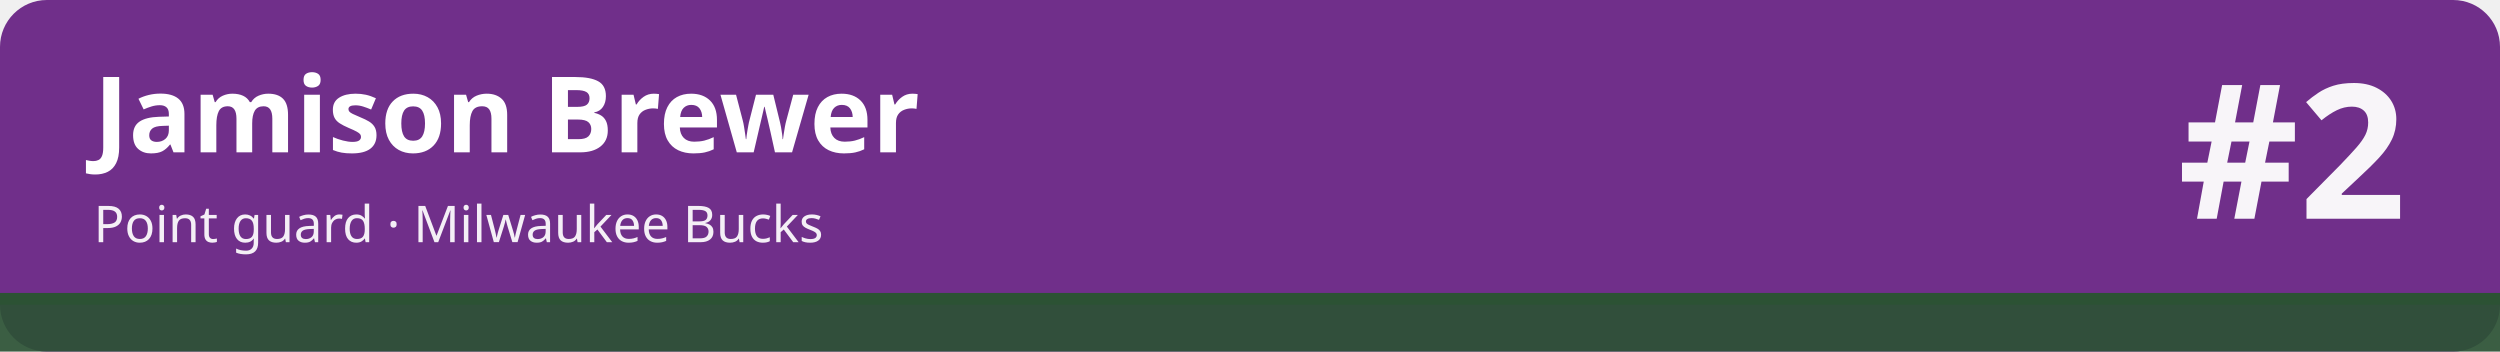
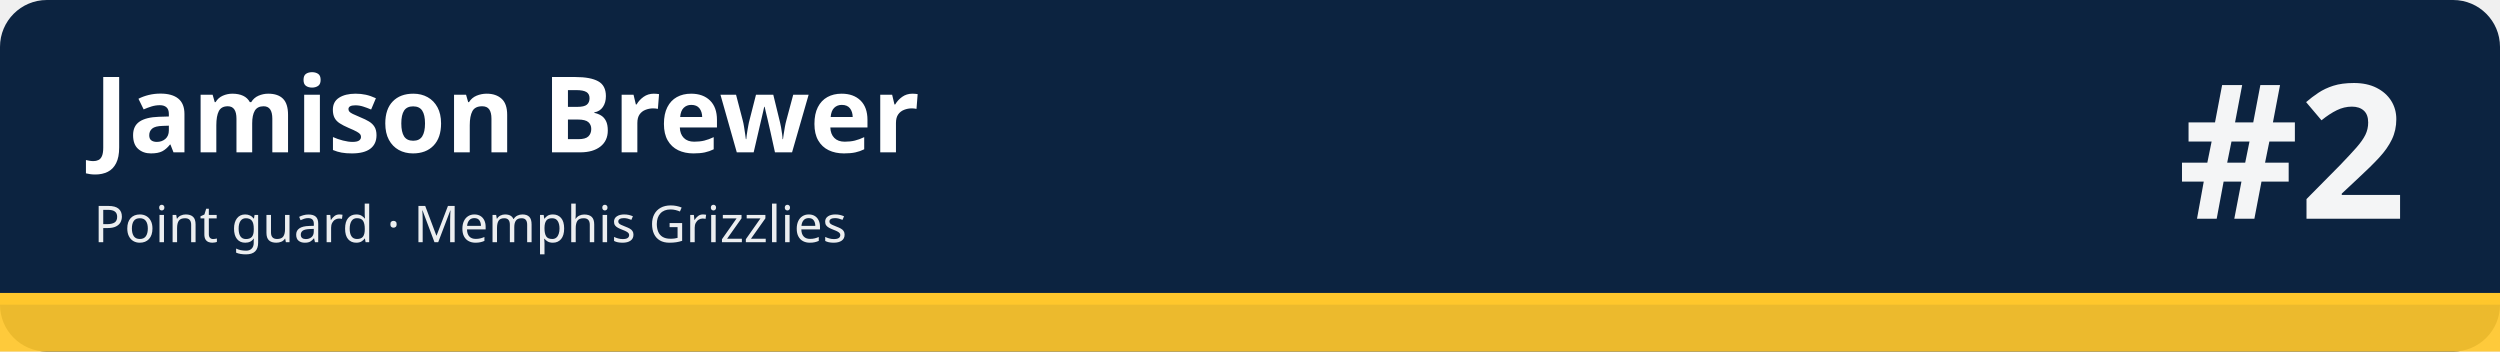
<svg xmlns="http://www.w3.org/2000/svg" width="1280" height="180" viewBox="0 0 1280 180" role="img" aria-labelledby="t d">
-   <rect width="1280" height="180" rx="24" fill="#702f8a" />
-   <rect x="0" y="150" width="1280" height="30" fill="#2c5234" fill-opacity=".92" />
-   <rect x="0" y="150" width="1280" height="6" fill="#2c5234" />
+   <rect width="1280" height="180" rx="24" fill="#0c2340" />
+   <rect x="0" y="150" width="1280" height="30" fill="#ffc72c" fill-opacity=".92" />
+   <rect x="0" y="150" width="1280" height="6" fill="#ffc72c" />
  <text x="48" y="78" font-family="sans-serif" font-size="54" font-weight="700" fill="#ffffff">Jamison Brewer</text>
-   <text x="48" y="124" font-family="sans-serif" font-size="26" fill="#ffffff" fill-opacity=".92">Point guard · Milwaukee Bucks</text>
+   <text x="48" y="124" font-family="sans-serif" font-size="26" fill="#ffffff" fill-opacity=".92">Point guard · Memphis Grizzlies</text>
  <text x="1232" y="112" font-family="sans-serif" font-size="96" font-weight="800" fill="#ffffff" fill-opacity=".95" text-anchor="end">#2</text>
</svg>
